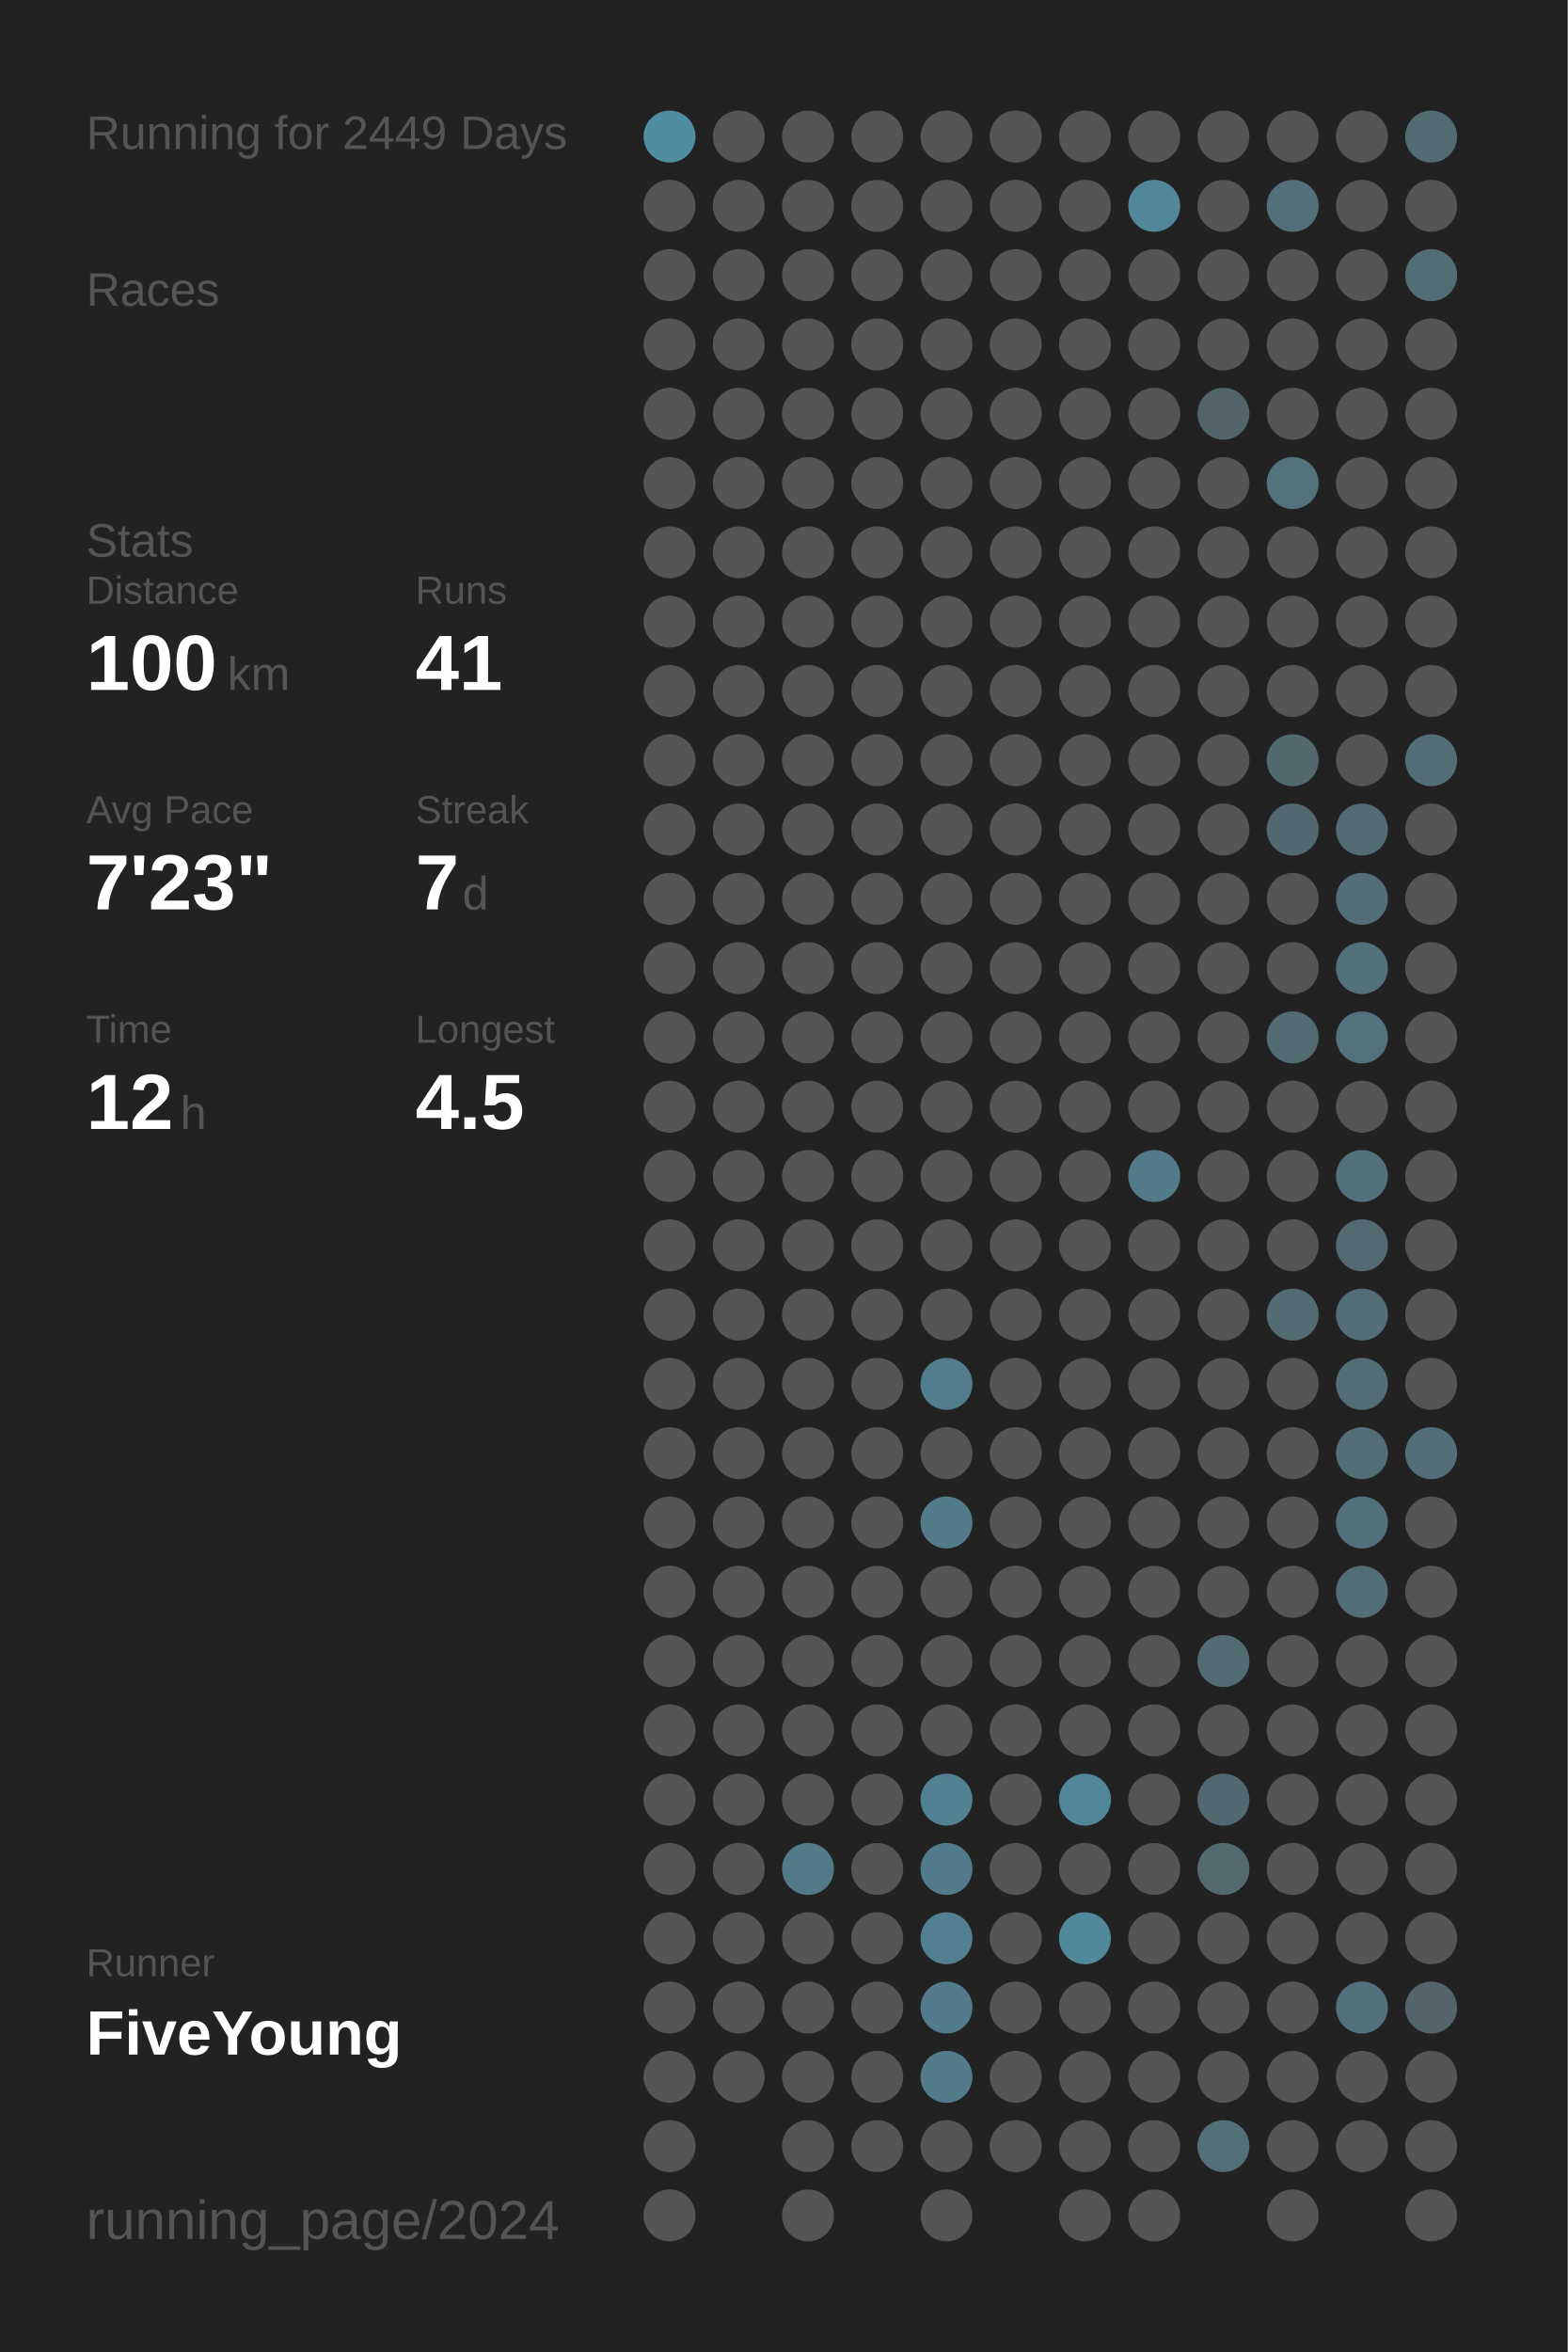
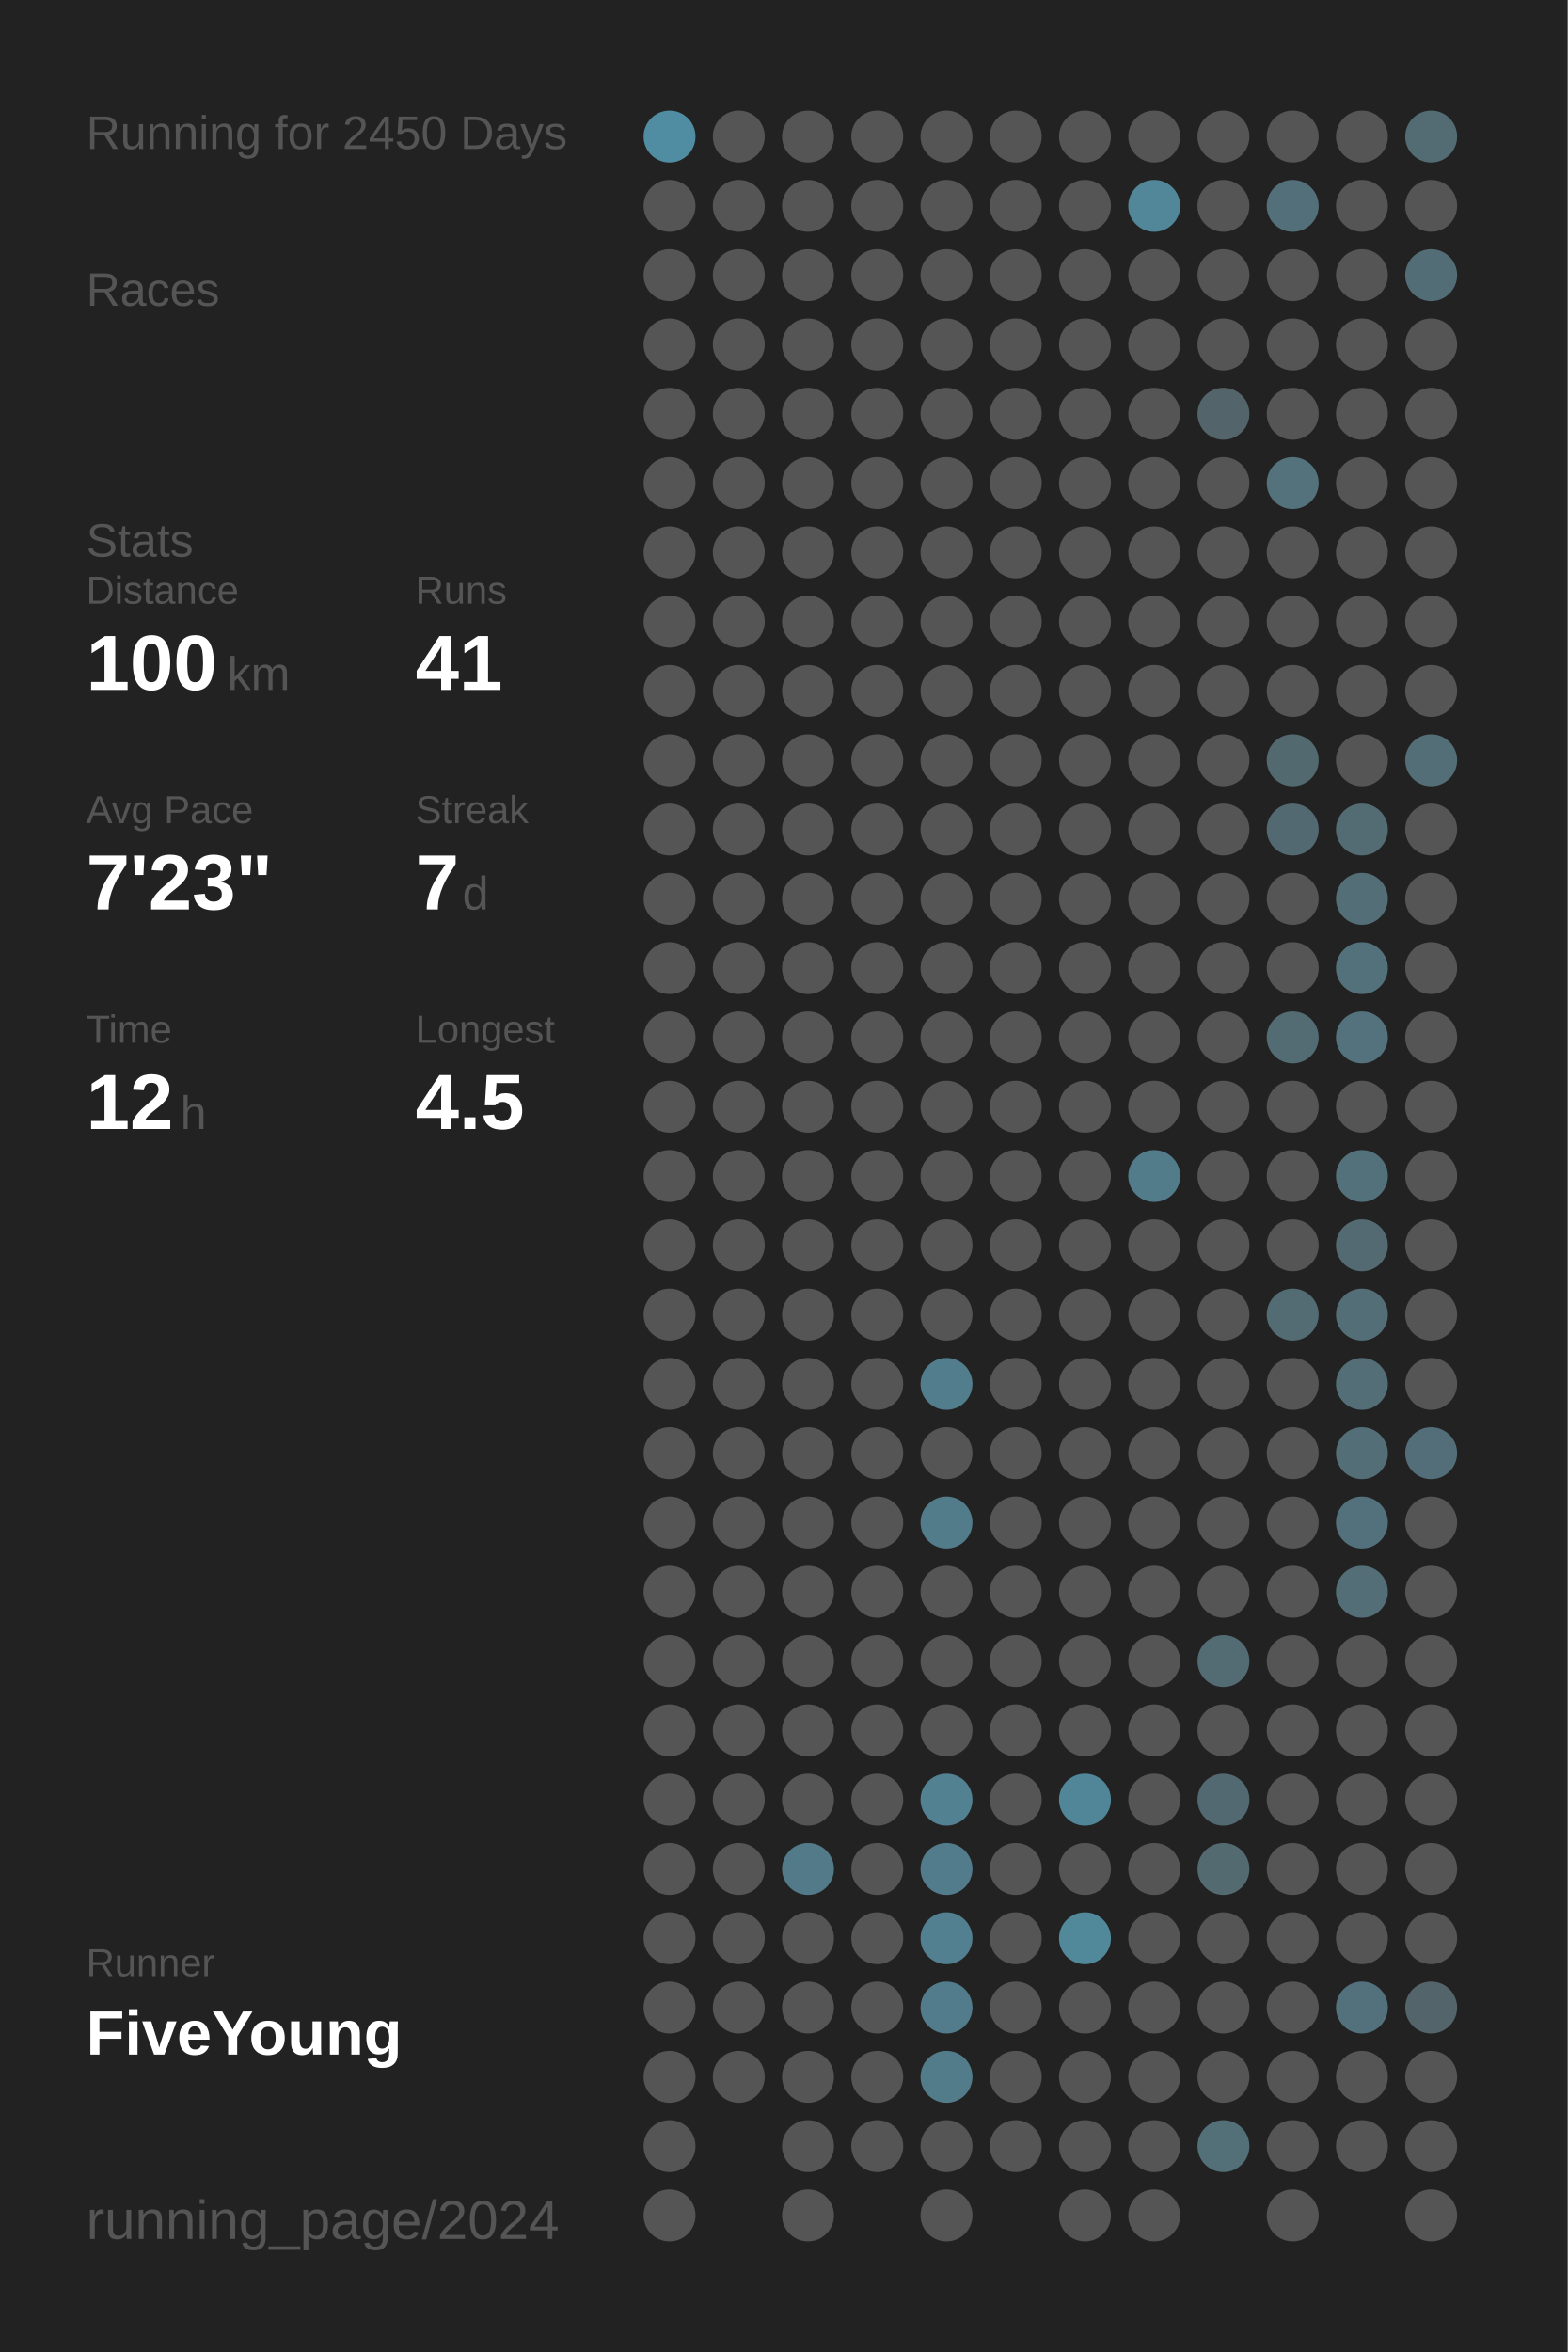
<svg xmlns="http://www.w3.org/2000/svg" baseProfile="full" height="300mm" version="1.1" viewBox="0,0,200,300" width="200mm">
  <defs />
  <rect fill="#222222" height="300" width="200" x="0" y="0" />
-   <text fill="#555555" style="font-size:6px; font-family:Arial;" x="11" y="19">Running for 2449 Days</text>
+   <text fill="#555555" style="font-size:6px; font-family:Arial;" x="11" y="19">Running for 2450 Days</text>
  <text fill="#555555" style="font-size:6px; font-family:Arial;" x="11" y="39">Races</text>
  <text fill="#555555" style="font-size:6px; font-family:Arial;" x="11" y="71">Stats</text>
  <text fill="#555555" style="font-size:5px; font-family:Arial;" x="11" y="77">Distance</text>
  <text fill="#FFFFFF" style="font-size:10px; font-family:Arial; font-weight:bold;" x="11" y="88">100</text>
  <text fill="#555555" style="font-size:6px; font-family:Arial;" x="29" y="88">km</text>
  <text fill="#555555" style="font-size:5px; font-family:Arial;" x="53" y="77">Runs</text>
  <text fill="#FFFFFF" style="font-size:10px; font-family:Arial; font-weight:bold;" x="53" y="88">41</text>
  <text fill="#555555" style="font-size:5px; font-family:Arial;" x="11" y="105">Avg Pace</text>
  <text fill="#FFFFFF" style="font-size:10px; font-family:Arial; font-weight:bold;" x="11" y="116">7'23"</text>
  <text fill="#555555" style="font-size:5px; font-family:Arial;" x="53" y="105">Streak</text>
  <text fill="#FFFFFF" style="font-size:10px; font-family:Arial; font-weight:bold;" x="53" y="116">7</text>
  <text fill="#555555" style="font-size:6px; font-family:Arial;" x="59" y="116">d</text>
  <text fill="#555555" style="font-size:5px; font-family:Arial;" x="11" y="133">Time</text>
  <text fill="#FFFFFF" style="font-size:10px; font-family:Arial; font-weight:bold;" x="11" y="144">12</text>
  <text fill="#555555" style="font-size:6px; font-family:Arial;" x="23" y="144">h</text>
  <text fill="#555555" style="font-size:5px; font-family:Arial;" x="53" y="133">Longest</text>
  <text fill="#FFFFFF" style="font-size:10px; font-family:Arial; font-weight:bold;" x="53" y="144">4.5</text>
  <text fill="#555555" style="font-size:5px; font-family:Arial;" x="11" y="252.065">Runner</text>
  <text fill="#FFFFFF" style="font-size:8px; font-family:Arial; font-weight:bold;" x="11" y="262.065">FiveYoung</text>
  <text fill="#555555" style="font-size:7px; font-family:Arial;" x="11" y="285.581">running_page/2024</text>
  <circle cx="85.417" cy="17.419" fill="#518da2" r="3.312" />
  <circle cx="85.417" cy="26.258" fill="#555555" r="3.312" />
  <circle cx="85.417" cy="35.097" fill="#555555" r="3.312" />
  <circle cx="85.417" cy="43.935" fill="#555555" r="3.312" />
  <circle cx="85.417" cy="52.774" fill="#555555" r="3.312" />
  <circle cx="85.417" cy="61.613" fill="#555555" r="3.312" />
  <circle cx="85.417" cy="70.452" fill="#555555" r="3.312" />
  <circle cx="85.417" cy="79.29" fill="#555555" r="3.312" />
  <circle cx="85.417" cy="88.129" fill="#555555" r="3.312" />
  <circle cx="85.417" cy="96.968" fill="#555555" r="3.312" />
  <circle cx="85.417" cy="105.806" fill="#555555" r="3.312" />
  <circle cx="85.417" cy="114.645" fill="#555555" r="3.312" />
  <circle cx="85.417" cy="123.484" fill="#555555" r="3.312" />
  <circle cx="85.417" cy="132.323" fill="#555555" r="3.312" />
  <circle cx="85.417" cy="141.161" fill="#555555" r="3.312" />
  <circle cx="85.417" cy="150" fill="#555555" r="3.312" />
  <circle cx="85.417" cy="158.839" fill="#555555" r="3.312" />
  <circle cx="85.417" cy="167.677" fill="#555555" r="3.312" />
  <circle cx="85.417" cy="176.516" fill="#555555" r="3.312" />
  <circle cx="85.417" cy="185.355" fill="#555555" r="3.312" />
  <circle cx="85.417" cy="194.194" fill="#555555" r="3.312" />
  <circle cx="85.417" cy="203.032" fill="#555555" r="3.312" />
  <circle cx="85.417" cy="211.871" fill="#555555" r="3.312" />
  <circle cx="85.417" cy="220.71" fill="#555555" r="3.312" />
  <circle cx="85.417" cy="229.548" fill="#555555" r="3.312" />
  <circle cx="85.417" cy="238.387" fill="#555555" r="3.312" />
  <circle cx="85.417" cy="247.226" fill="#555555" r="3.312" />
  <circle cx="85.417" cy="256.065" fill="#555555" r="3.312" />
  <circle cx="85.417" cy="264.903" fill="#555555" r="3.312" />
  <circle cx="85.417" cy="273.742" fill="#555555" r="3.312" />
  <circle cx="85.417" cy="282.581" fill="#555555" r="3.312" />
  <circle cx="94.25" cy="17.419" fill="#555555" r="3.312" />
  <circle cx="94.25" cy="26.258" fill="#555555" r="3.312" />
  <circle cx="94.25" cy="35.097" fill="#555555" r="3.312" />
  <circle cx="94.25" cy="43.935" fill="#555555" r="3.312" />
  <circle cx="94.25" cy="52.774" fill="#555555" r="3.312" />
  <circle cx="94.25" cy="61.613" fill="#555555" r="3.312" />
  <circle cx="94.25" cy="70.452" fill="#555555" r="3.312" />
  <circle cx="94.25" cy="79.29" fill="#555555" r="3.312" />
  <circle cx="94.25" cy="88.129" fill="#555555" r="3.312" />
  <circle cx="94.25" cy="96.968" fill="#555555" r="3.312" />
  <circle cx="94.25" cy="105.806" fill="#555555" r="3.312" />
  <circle cx="94.25" cy="114.645" fill="#555555" r="3.312" />
  <circle cx="94.25" cy="123.484" fill="#555555" r="3.312" />
  <circle cx="94.25" cy="132.323" fill="#555555" r="3.312" />
  <circle cx="94.25" cy="141.161" fill="#555555" r="3.312" />
  <circle cx="94.25" cy="150" fill="#555555" r="3.312" />
  <circle cx="94.25" cy="158.839" fill="#555555" r="3.312" />
  <circle cx="94.25" cy="167.677" fill="#555555" r="3.312" />
  <circle cx="94.25" cy="176.516" fill="#555555" r="3.312" />
  <circle cx="94.25" cy="185.355" fill="#555555" r="3.312" />
  <circle cx="94.25" cy="194.194" fill="#555555" r="3.312" />
  <circle cx="94.25" cy="203.032" fill="#555555" r="3.312" />
  <circle cx="94.25" cy="211.871" fill="#555555" r="3.312" />
  <circle cx="94.25" cy="220.71" fill="#555555" r="3.312" />
  <circle cx="94.25" cy="229.548" fill="#555555" r="3.312" />
  <circle cx="94.25" cy="238.387" fill="#555555" r="3.312" />
  <circle cx="94.25" cy="247.226" fill="#555555" r="3.312" />
  <circle cx="94.25" cy="256.065" fill="#555555" r="3.312" />
  <circle cx="94.25" cy="264.903" fill="#555555" r="3.312" />
  <circle cx="103.083" cy="17.419" fill="#555555" r="3.312" />
  <circle cx="103.083" cy="26.258" fill="#555555" r="3.312" />
  <circle cx="103.083" cy="35.097" fill="#555555" r="3.312" />
  <circle cx="103.083" cy="43.935" fill="#555555" r="3.312" />
  <circle cx="103.083" cy="52.774" fill="#555555" r="3.312" />
  <circle cx="103.083" cy="61.613" fill="#555555" r="3.312" />
  <circle cx="103.083" cy="70.452" fill="#555555" r="3.312" />
  <circle cx="103.083" cy="79.29" fill="#555555" r="3.312" />
  <circle cx="103.083" cy="88.129" fill="#555555" r="3.312" />
  <circle cx="103.083" cy="96.968" fill="#555555" r="3.312" />
  <circle cx="103.083" cy="105.806" fill="#555555" r="3.312" />
  <circle cx="103.083" cy="114.645" fill="#555555" r="3.312" />
  <circle cx="103.083" cy="123.484" fill="#555555" r="3.312" />
  <circle cx="103.083" cy="132.323" fill="#555555" r="3.312" />
  <circle cx="103.083" cy="141.161" fill="#555555" r="3.312" />
  <circle cx="103.083" cy="150" fill="#555555" r="3.312" />
  <circle cx="103.083" cy="158.839" fill="#555555" r="3.312" />
  <circle cx="103.083" cy="167.677" fill="#555555" r="3.312" />
  <circle cx="103.083" cy="176.516" fill="#555555" r="3.312" />
  <circle cx="103.083" cy="185.355" fill="#555555" r="3.312" />
  <circle cx="103.083" cy="194.194" fill="#555555" r="3.312" />
  <circle cx="103.083" cy="203.032" fill="#555555" r="3.312" />
  <circle cx="103.083" cy="211.871" fill="#555555" r="3.312" />
  <circle cx="103.083" cy="220.71" fill="#555555" r="3.312" />
  <circle cx="103.083" cy="229.548" fill="#555555" r="3.312" />
  <circle cx="103.083" cy="238.387" fill="#527a88" r="3.312" />
  <circle cx="103.083" cy="247.226" fill="#555555" r="3.312" />
  <circle cx="103.083" cy="256.065" fill="#555555" r="3.312" />
  <circle cx="103.083" cy="264.903" fill="#555555" r="3.312" />
  <circle cx="103.083" cy="273.742" fill="#555555" r="3.312" />
  <circle cx="103.083" cy="282.581" fill="#555555" r="3.312" />
  <circle cx="111.917" cy="17.419" fill="#555555" r="3.312" />
  <circle cx="111.917" cy="26.258" fill="#555555" r="3.312" />
  <circle cx="111.917" cy="35.097" fill="#555555" r="3.312" />
  <circle cx="111.917" cy="43.935" fill="#555555" r="3.312" />
  <circle cx="111.917" cy="52.774" fill="#555555" r="3.312" />
  <circle cx="111.917" cy="61.613" fill="#555555" r="3.312" />
  <circle cx="111.917" cy="70.452" fill="#555555" r="3.312" />
  <circle cx="111.917" cy="79.29" fill="#555555" r="3.312" />
  <circle cx="111.917" cy="88.129" fill="#555555" r="3.312" />
  <circle cx="111.917" cy="96.968" fill="#555555" r="3.312" />
  <circle cx="111.917" cy="105.806" fill="#555555" r="3.312" />
  <circle cx="111.917" cy="114.645" fill="#555555" r="3.312" />
  <circle cx="111.917" cy="123.484" fill="#555555" r="3.312" />
  <circle cx="111.917" cy="132.323" fill="#555555" r="3.312" />
  <circle cx="111.917" cy="141.161" fill="#555555" r="3.312" />
  <circle cx="111.917" cy="150" fill="#555555" r="3.312" />
  <circle cx="111.917" cy="158.839" fill="#555555" r="3.312" />
  <circle cx="111.917" cy="167.677" fill="#555555" r="3.312" />
  <circle cx="111.917" cy="176.516" fill="#555555" r="3.312" />
  <circle cx="111.917" cy="185.355" fill="#555555" r="3.312" />
  <circle cx="111.917" cy="194.194" fill="#555555" r="3.312" />
  <circle cx="111.917" cy="203.032" fill="#555555" r="3.312" />
  <circle cx="111.917" cy="211.871" fill="#555555" r="3.312" />
  <circle cx="111.917" cy="220.71" fill="#555555" r="3.312" />
  <circle cx="111.917" cy="229.548" fill="#555555" r="3.312" />
  <circle cx="111.917" cy="238.387" fill="#555555" r="3.312" />
  <circle cx="111.917" cy="247.226" fill="#555555" r="3.312" />
  <circle cx="111.917" cy="256.065" fill="#555555" r="3.312" />
  <circle cx="111.917" cy="264.903" fill="#555555" r="3.312" />
  <circle cx="111.917" cy="273.742" fill="#555555" r="3.312" />
  <circle cx="120.75" cy="17.419" fill="#555555" r="3.312" />
  <circle cx="120.75" cy="26.258" fill="#555555" r="3.312" />
  <circle cx="120.75" cy="35.097" fill="#555555" r="3.312" />
  <circle cx="120.75" cy="43.935" fill="#555555" r="3.312" />
  <circle cx="120.75" cy="52.774" fill="#555555" r="3.312" />
  <circle cx="120.75" cy="61.613" fill="#555555" r="3.312" />
  <circle cx="120.75" cy="70.452" fill="#555555" r="3.312" />
  <circle cx="120.75" cy="79.29" fill="#555555" r="3.312" />
  <circle cx="120.75" cy="88.129" fill="#555555" r="3.312" />
  <circle cx="120.75" cy="96.968" fill="#555555" r="3.312" />
  <circle cx="120.75" cy="105.806" fill="#555555" r="3.312" />
  <circle cx="120.75" cy="114.645" fill="#555555" r="3.312" />
  <circle cx="120.75" cy="123.484" fill="#555555" r="3.312" />
  <circle cx="120.75" cy="132.323" fill="#555555" r="3.312" />
  <circle cx="120.75" cy="141.161" fill="#555555" r="3.312" />
  <circle cx="120.75" cy="150" fill="#555555" r="3.312" />
  <circle cx="120.75" cy="158.839" fill="#555555" r="3.312" />
  <circle cx="120.75" cy="167.677" fill="#555555" r="3.312" />
  <circle cx="120.75" cy="176.516" fill="#527d8c" r="3.312" />
  <circle cx="120.75" cy="185.355" fill="#555555" r="3.312" />
  <circle cx="120.75" cy="194.194" fill="#527c8a" r="3.312" />
  <circle cx="120.75" cy="203.032" fill="#555555" r="3.312" />
  <circle cx="120.75" cy="211.871" fill="#555555" r="3.312" />
  <circle cx="120.75" cy="220.71" fill="#555555" r="3.312" />
  <circle cx="120.75" cy="229.548" fill="#528191" r="3.312" />
  <circle cx="120.75" cy="238.387" fill="#527c8b" r="3.312" />
  <circle cx="120.75" cy="247.226" fill="#528090" r="3.312" />
  <circle cx="120.75" cy="256.065" fill="#527c8b" r="3.312" />
  <circle cx="120.75" cy="264.903" fill="#527c8a" r="3.312" />
  <circle cx="120.75" cy="273.742" fill="#555555" r="3.312" />
  <circle cx="120.75" cy="282.581" fill="#555555" r="3.312" />
  <circle cx="129.583" cy="17.419" fill="#555555" r="3.312" />
  <circle cx="129.583" cy="26.258" fill="#555555" r="3.312" />
  <circle cx="129.583" cy="35.097" fill="#555555" r="3.312" />
  <circle cx="129.583" cy="43.935" fill="#555555" r="3.312" />
  <circle cx="129.583" cy="52.774" fill="#555555" r="3.312" />
  <circle cx="129.583" cy="61.613" fill="#555555" r="3.312" />
  <circle cx="129.583" cy="70.452" fill="#555555" r="3.312" />
  <circle cx="129.583" cy="79.29" fill="#555555" r="3.312" />
  <circle cx="129.583" cy="88.129" fill="#555555" r="3.312" />
  <circle cx="129.583" cy="96.968" fill="#555555" r="3.312" />
  <circle cx="129.583" cy="105.806" fill="#555555" r="3.312" />
  <circle cx="129.583" cy="114.645" fill="#555555" r="3.312" />
  <circle cx="129.583" cy="123.484" fill="#555555" r="3.312" />
  <circle cx="129.583" cy="132.323" fill="#555555" r="3.312" />
  <circle cx="129.583" cy="141.161" fill="#555555" r="3.312" />
  <circle cx="129.583" cy="150" fill="#555555" r="3.312" />
  <circle cx="129.583" cy="158.839" fill="#555555" r="3.312" />
  <circle cx="129.583" cy="167.677" fill="#555555" r="3.312" />
  <circle cx="129.583" cy="176.516" fill="#555555" r="3.312" />
  <circle cx="129.583" cy="185.355" fill="#555555" r="3.312" />
  <circle cx="129.583" cy="194.194" fill="#555555" r="3.312" />
  <circle cx="129.583" cy="203.032" fill="#555555" r="3.312" />
  <circle cx="129.583" cy="211.871" fill="#555555" r="3.312" />
  <circle cx="129.583" cy="220.71" fill="#555555" r="3.312" />
  <circle cx="129.583" cy="229.548" fill="#555555" r="3.312" />
  <circle cx="129.583" cy="238.387" fill="#555555" r="3.312" />
  <circle cx="129.583" cy="247.226" fill="#555555" r="3.312" />
  <circle cx="129.583" cy="256.065" fill="#555555" r="3.312" />
  <circle cx="129.583" cy="264.903" fill="#555555" r="3.312" />
  <circle cx="129.583" cy="273.742" fill="#555555" r="3.312" />
  <circle cx="138.417" cy="17.419" fill="#555555" r="3.312" />
  <circle cx="138.417" cy="26.258" fill="#555555" r="3.312" />
  <circle cx="138.417" cy="35.097" fill="#555555" r="3.312" />
  <circle cx="138.417" cy="43.935" fill="#555555" r="3.312" />
  <circle cx="138.417" cy="52.774" fill="#555555" r="3.312" />
  <circle cx="138.417" cy="61.613" fill="#555555" r="3.312" />
  <circle cx="138.417" cy="70.452" fill="#555555" r="3.312" />
  <circle cx="138.417" cy="79.29" fill="#555555" r="3.312" />
  <circle cx="138.417" cy="88.129" fill="#555555" r="3.312" />
  <circle cx="138.417" cy="96.968" fill="#555555" r="3.312" />
  <circle cx="138.417" cy="105.806" fill="#555555" r="3.312" />
  <circle cx="138.417" cy="114.645" fill="#555555" r="3.312" />
  <circle cx="138.417" cy="123.484" fill="#555555" r="3.312" />
  <circle cx="138.417" cy="132.323" fill="#555555" r="3.312" />
  <circle cx="138.417" cy="141.161" fill="#555555" r="3.312" />
  <circle cx="138.417" cy="150" fill="#555555" r="3.312" />
  <circle cx="138.417" cy="158.839" fill="#555555" r="3.312" />
  <circle cx="138.417" cy="167.677" fill="#555555" r="3.312" />
  <circle cx="138.417" cy="176.516" fill="#555555" r="3.312" />
  <circle cx="138.417" cy="185.355" fill="#555555" r="3.312" />
  <circle cx="138.417" cy="194.194" fill="#555555" r="3.312" />
  <circle cx="138.417" cy="203.032" fill="#555555" r="3.312" />
  <circle cx="138.417" cy="211.871" fill="#555555" r="3.312" />
  <circle cx="138.417" cy="220.71" fill="#555555" r="3.312" />
  <circle cx="138.417" cy="229.548" fill="#518698" r="3.312" />
  <circle cx="138.417" cy="238.387" fill="#555555" r="3.312" />
  <circle cx="138.417" cy="247.226" fill="#51899b" r="3.312" />
  <circle cx="138.417" cy="256.065" fill="#555555" r="3.312" />
  <circle cx="138.417" cy="264.903" fill="#555555" r="3.312" />
  <circle cx="138.417" cy="273.742" fill="#555555" r="3.312" />
  <circle cx="138.417" cy="282.581" fill="#555555" r="3.312" />
  <circle cx="147.25" cy="17.419" fill="#555555" r="3.312" />
  <circle cx="147.25" cy="26.258" fill="#518799" r="3.312" />
  <circle cx="147.25" cy="35.097" fill="#555555" r="3.312" />
  <circle cx="147.25" cy="43.935" fill="#555555" r="3.312" />
  <circle cx="147.25" cy="52.774" fill="#555555" r="3.312" />
  <circle cx="147.25" cy="61.613" fill="#555555" r="3.312" />
  <circle cx="147.25" cy="70.452" fill="#555555" r="3.312" />
  <circle cx="147.25" cy="79.29" fill="#555555" r="3.312" />
  <circle cx="147.25" cy="88.129" fill="#555555" r="3.312" />
  <circle cx="147.25" cy="96.968" fill="#555555" r="3.312" />
  <circle cx="147.25" cy="105.806" fill="#555555" r="3.312" />
  <circle cx="147.25" cy="114.645" fill="#555555" r="3.312" />
  <circle cx="147.25" cy="123.484" fill="#555555" r="3.312" />
  <circle cx="147.25" cy="132.323" fill="#555555" r="3.312" />
  <circle cx="147.25" cy="141.161" fill="#555555" r="3.312" />
  <circle cx="147.25" cy="150" fill="#527c8a" r="3.312" />
  <circle cx="147.25" cy="158.839" fill="#555555" r="3.312" />
  <circle cx="147.25" cy="167.677" fill="#555555" r="3.312" />
  <circle cx="147.25" cy="176.516" fill="#555555" r="3.312" />
  <circle cx="147.25" cy="185.355" fill="#555555" r="3.312" />
  <circle cx="147.25" cy="194.194" fill="#555555" r="3.312" />
  <circle cx="147.25" cy="203.032" fill="#555555" r="3.312" />
  <circle cx="147.25" cy="211.871" fill="#555555" r="3.312" />
  <circle cx="147.25" cy="220.71" fill="#555555" r="3.312" />
  <circle cx="147.25" cy="229.548" fill="#555555" r="3.312" />
  <circle cx="147.25" cy="238.387" fill="#555555" r="3.312" />
  <circle cx="147.25" cy="247.226" fill="#555555" r="3.312" />
  <circle cx="147.25" cy="256.065" fill="#555555" r="3.312" />
  <circle cx="147.25" cy="264.903" fill="#555555" r="3.312" />
  <circle cx="147.25" cy="273.742" fill="#555555" r="3.312" />
  <circle cx="147.25" cy="282.581" fill="#555555" r="3.312" />
  <circle cx="156.083" cy="17.419" fill="#555555" r="3.312" />
  <circle cx="156.083" cy="26.258" fill="#555555" r="3.312" />
  <circle cx="156.083" cy="35.097" fill="#555555" r="3.312" />
  <circle cx="156.083" cy="43.935" fill="#555555" r="3.312" />
  <circle cx="156.083" cy="52.774" fill="#53646a" r="3.312" />
  <circle cx="156.083" cy="61.613" fill="#555555" r="3.312" />
  <circle cx="156.083" cy="70.452" fill="#555555" r="3.312" />
  <circle cx="156.083" cy="79.29" fill="#555555" r="3.312" />
  <circle cx="156.083" cy="88.129" fill="#555555" r="3.312" />
  <circle cx="156.083" cy="96.968" fill="#555555" r="3.312" />
  <circle cx="156.083" cy="105.806" fill="#555555" r="3.312" />
  <circle cx="156.083" cy="114.645" fill="#555555" r="3.312" />
  <circle cx="156.083" cy="123.484" fill="#555555" r="3.312" />
  <circle cx="156.083" cy="132.323" fill="#555555" r="3.312" />
  <circle cx="156.083" cy="141.161" fill="#555555" r="3.312" />
  <circle cx="156.083" cy="150" fill="#555555" r="3.312" />
  <circle cx="156.083" cy="158.839" fill="#555555" r="3.312" />
  <circle cx="156.083" cy="167.677" fill="#555555" r="3.312" />
  <circle cx="156.083" cy="176.516" fill="#555555" r="3.312" />
  <circle cx="156.083" cy="185.355" fill="#555555" r="3.312" />
  <circle cx="156.083" cy="194.194" fill="#555555" r="3.312" />
  <circle cx="156.083" cy="203.032" fill="#555555" r="3.312" />
  <circle cx="156.083" cy="211.871" fill="#536b73" r="3.312" />
  <circle cx="156.083" cy="220.71" fill="#555555" r="3.312" />
  <circle cx="156.083" cy="229.548" fill="#536971" r="3.312" />
  <circle cx="156.083" cy="238.387" fill="#536a71" r="3.312" />
  <circle cx="156.083" cy="247.226" fill="#555555" r="3.312" />
  <circle cx="156.083" cy="256.065" fill="#555555" r="3.312" />
  <circle cx="156.083" cy="264.903" fill="#555555" r="3.312" />
  <circle cx="156.083" cy="273.742" fill="#536f78" r="3.312" />
  <circle cx="164.917" cy="17.419" fill="#555555" r="3.312" />
  <circle cx="164.917" cy="26.258" fill="#53707a" r="3.312" />
  <circle cx="164.917" cy="35.097" fill="#555555" r="3.312" />
  <circle cx="164.917" cy="43.935" fill="#555555" r="3.312" />
  <circle cx="164.917" cy="52.774" fill="#555555" r="3.312" />
  <circle cx="164.917" cy="61.613" fill="#53727c" r="3.312" />
  <circle cx="164.917" cy="70.452" fill="#555555" r="3.312" />
  <circle cx="164.917" cy="79.29" fill="#555555" r="3.312" />
  <circle cx="164.917" cy="88.129" fill="#555555" r="3.312" />
  <circle cx="164.917" cy="96.968" fill="#536970" r="3.312" />
  <circle cx="164.917" cy="105.806" fill="#536971" r="3.312" />
  <circle cx="164.917" cy="114.645" fill="#555555" r="3.312" />
  <circle cx="164.917" cy="123.484" fill="#555555" r="3.312" />
  <circle cx="164.917" cy="132.323" fill="#536b73" r="3.312" />
  <circle cx="164.917" cy="141.161" fill="#555555" r="3.312" />
  <circle cx="164.917" cy="150" fill="#555555" r="3.312" />
  <circle cx="164.917" cy="158.839" fill="#555555" r="3.312" />
  <circle cx="164.917" cy="167.677" fill="#536b73" r="3.312" />
  <circle cx="164.917" cy="176.516" fill="#555555" r="3.312" />
  <circle cx="164.917" cy="185.355" fill="#555555" r="3.312" />
  <circle cx="164.917" cy="194.194" fill="#555555" r="3.312" />
  <circle cx="164.917" cy="203.032" fill="#555555" r="3.312" />
  <circle cx="164.917" cy="211.871" fill="#555555" r="3.312" />
  <circle cx="164.917" cy="220.71" fill="#555555" r="3.312" />
  <circle cx="164.917" cy="229.548" fill="#555555" r="3.312" />
  <circle cx="164.917" cy="238.387" fill="#555555" r="3.312" />
  <circle cx="164.917" cy="247.226" fill="#555555" r="3.312" />
  <circle cx="164.917" cy="256.065" fill="#555555" r="3.312" />
  <circle cx="164.917" cy="264.903" fill="#555555" r="3.312" />
  <circle cx="164.917" cy="273.742" fill="#555555" r="3.312" />
  <circle cx="164.917" cy="282.581" fill="#555555" r="3.312" />
  <circle cx="173.75" cy="17.419" fill="#555555" r="3.312" />
  <circle cx="173.75" cy="26.258" fill="#555555" r="3.312" />
  <circle cx="173.75" cy="35.097" fill="#555555" r="3.312" />
  <circle cx="173.75" cy="43.935" fill="#555555" r="3.312" />
  <circle cx="173.75" cy="52.774" fill="#555555" r="3.312" />
  <circle cx="173.75" cy="61.613" fill="#555555" r="3.312" />
  <circle cx="173.75" cy="70.452" fill="#555555" r="3.312" />
  <circle cx="173.75" cy="79.29" fill="#555555" r="3.312" />
  <circle cx="173.75" cy="88.129" fill="#555555" r="3.312" />
  <circle cx="173.75" cy="96.968" fill="#555555" r="3.312" />
  <circle cx="173.75" cy="105.806" fill="#536b73" r="3.312" />
  <circle cx="173.75" cy="114.645" fill="#536e77" r="3.312" />
  <circle cx="173.75" cy="123.484" fill="#53717b" r="3.312" />
  <circle cx="173.75" cy="132.323" fill="#53727d" r="3.312" />
  <circle cx="173.75" cy="141.161" fill="#555555" r="3.312" />
  <circle cx="173.75" cy="150" fill="#53717b" r="3.312" />
  <circle cx="173.75" cy="158.839" fill="#536a72" r="3.312" />
  <circle cx="173.75" cy="167.677" fill="#536e77" r="3.312" />
  <circle cx="173.75" cy="176.516" fill="#536e77" r="3.312" />
  <circle cx="173.75" cy="185.355" fill="#536e77" r="3.312" />
  <circle cx="173.75" cy="194.194" fill="#53717c" r="3.312" />
  <circle cx="173.75" cy="203.032" fill="#536e77" r="3.312" />
  <circle cx="173.75" cy="211.871" fill="#555555" r="3.312" />
  <circle cx="173.75" cy="220.71" fill="#555555" r="3.312" />
  <circle cx="173.75" cy="229.548" fill="#555555" r="3.312" />
  <circle cx="173.75" cy="238.387" fill="#555555" r="3.312" />
  <circle cx="173.75" cy="247.226" fill="#555555" r="3.312" />
  <circle cx="173.75" cy="256.065" fill="#53717c" r="3.312" />
  <circle cx="173.75" cy="264.903" fill="#555555" r="3.312" />
  <circle cx="173.75" cy="273.742" fill="#555555" r="3.312" />
  <circle cx="182.583" cy="17.419" fill="#536c74" r="3.312" />
  <circle cx="182.583" cy="26.258" fill="#555555" r="3.312" />
  <circle cx="182.583" cy="35.097" fill="#536d76" r="3.312" />
  <circle cx="182.583" cy="43.935" fill="#555555" r="3.312" />
  <circle cx="182.583" cy="52.774" fill="#555555" r="3.312" />
  <circle cx="182.583" cy="61.613" fill="#555555" r="3.312" />
  <circle cx="182.583" cy="70.452" fill="#555555" r="3.312" />
  <circle cx="182.583" cy="79.29" fill="#555555" r="3.312" />
  <circle cx="182.583" cy="88.129" fill="#555555" r="3.312" />
  <circle cx="182.583" cy="96.968" fill="#536e77" r="3.312" />
  <circle cx="182.583" cy="105.806" fill="#555555" r="3.312" />
  <circle cx="182.583" cy="114.645" fill="#555555" r="3.312" />
  <circle cx="182.583" cy="123.484" fill="#555555" r="3.312" />
  <circle cx="182.583" cy="132.323" fill="#555555" r="3.312" />
  <circle cx="182.583" cy="141.161" fill="#555555" r="3.312" />
  <circle cx="182.583" cy="150" fill="#555555" r="3.312" />
  <circle cx="182.583" cy="158.839" fill="#555555" r="3.312" />
  <circle cx="182.583" cy="167.677" fill="#555555" r="3.312" />
  <circle cx="182.583" cy="176.516" fill="#555555" r="3.312" />
  <circle cx="182.583" cy="185.355" fill="#536e78" r="3.312" />
  <circle cx="182.583" cy="194.194" fill="#555555" r="3.312" />
  <circle cx="182.583" cy="203.032" fill="#555555" r="3.312" />
  <circle cx="182.583" cy="211.871" fill="#555555" r="3.312" />
  <circle cx="182.583" cy="220.71" fill="#555555" r="3.312" />
  <circle cx="182.583" cy="229.548" fill="#555555" r="3.312" />
  <circle cx="182.583" cy="238.387" fill="#555555" r="3.312" />
  <circle cx="182.583" cy="247.226" fill="#555555" r="3.312" />
  <circle cx="182.583" cy="256.065" fill="#53646a" r="3.312" />
  <circle cx="182.583" cy="264.903" fill="#555555" r="3.312" />
  <circle cx="182.583" cy="273.742" fill="#555555" r="3.312" />
  <circle cx="182.583" cy="282.581" fill="#555555" r="3.312" />
</svg>
